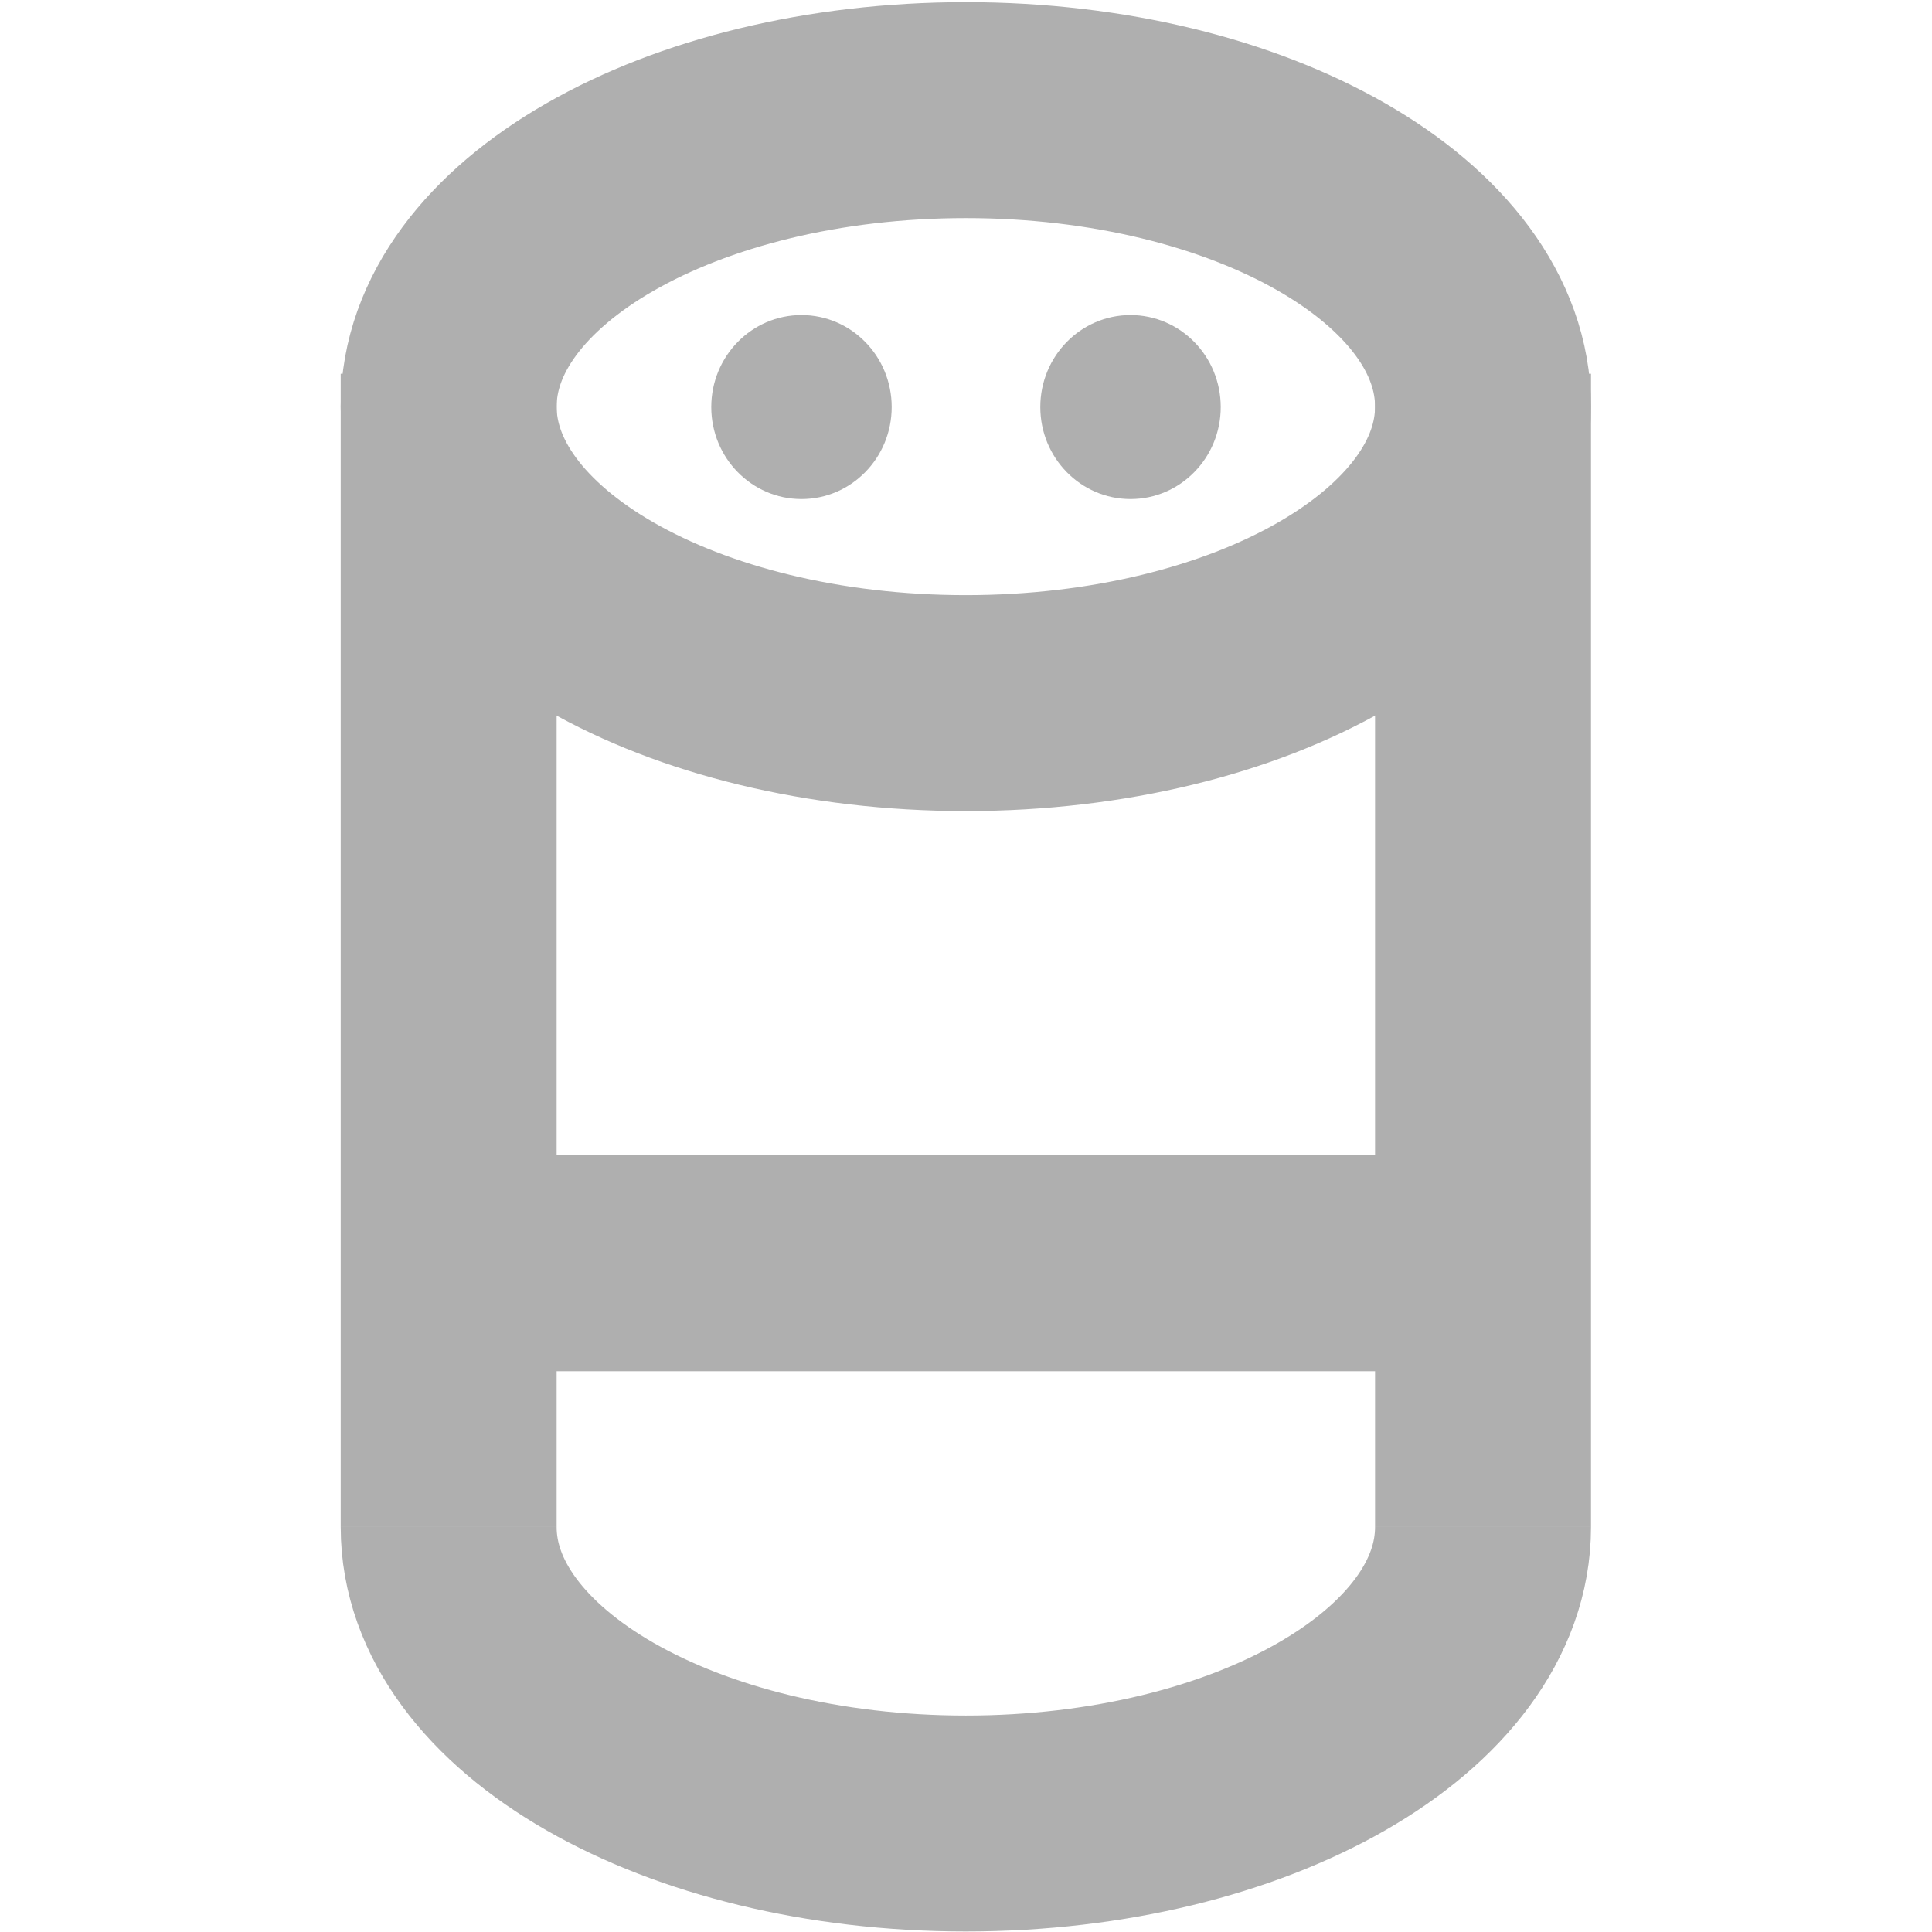
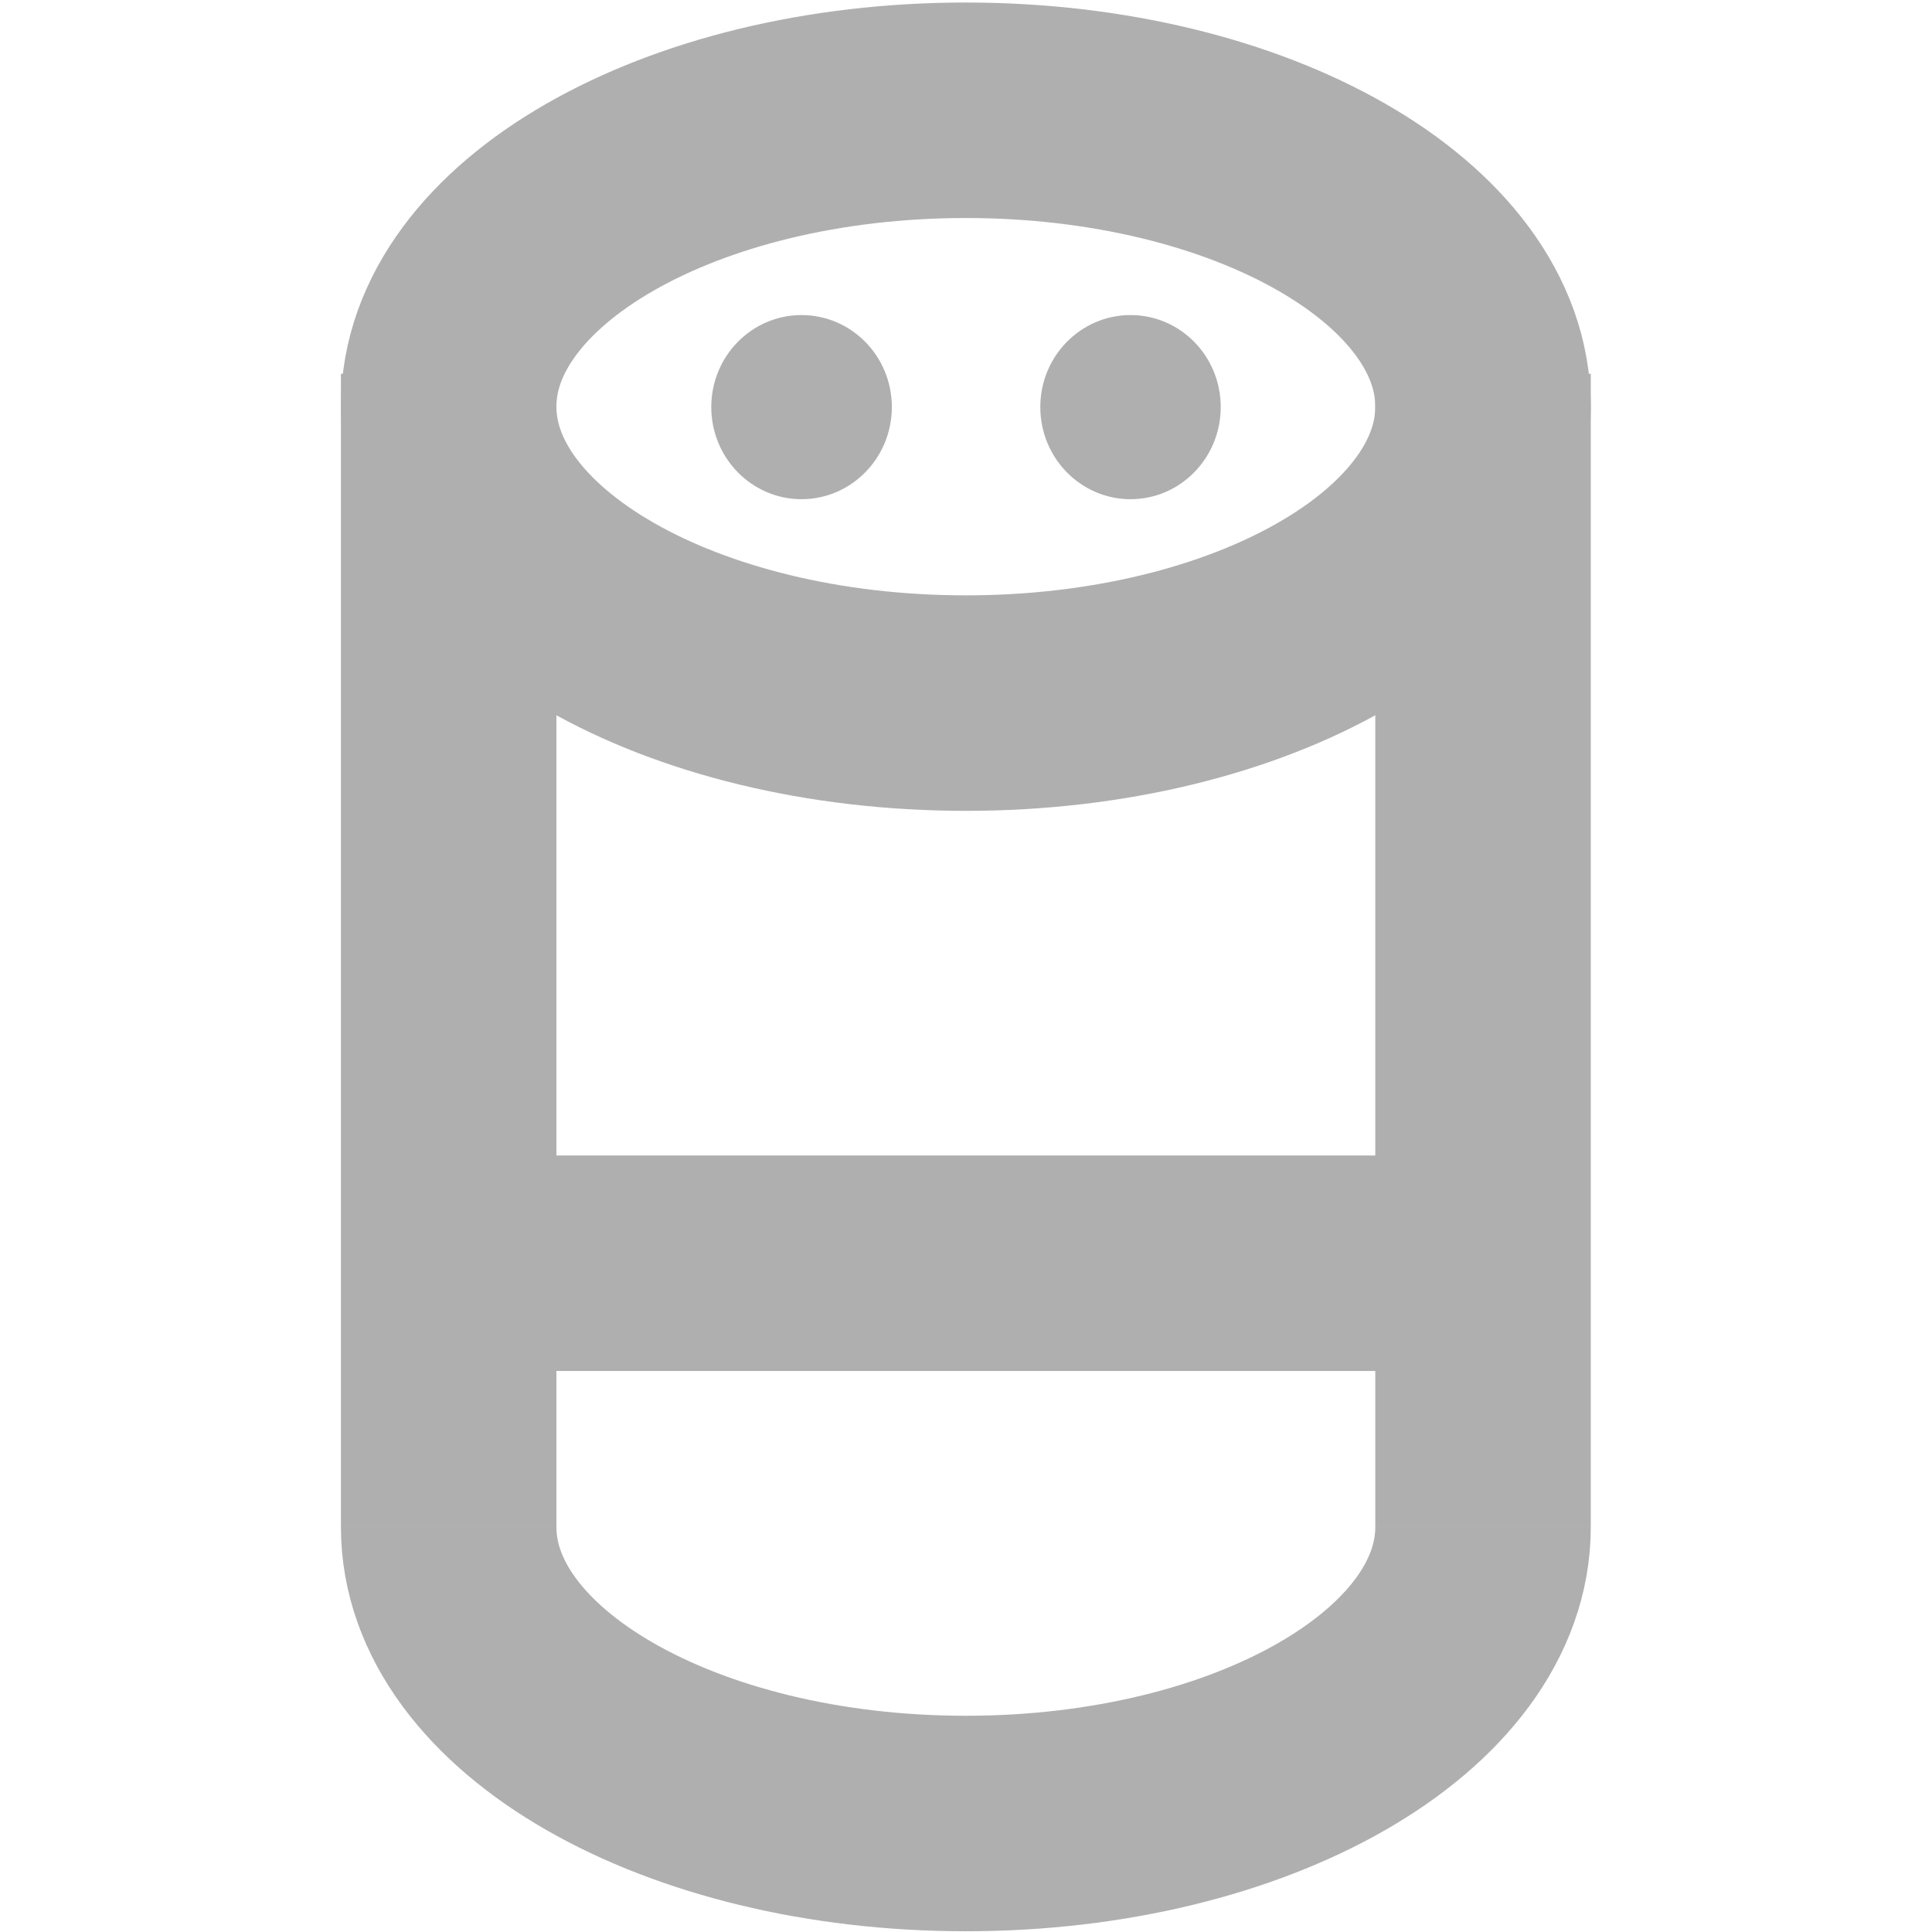
- <svg xmlns="http://www.w3.org/2000/svg" width="13" height="13" viewBox="0 0 13 13" version="1.1" id="svg209">
-   <defs id="defs213" />
-   <ellipse cx="6.499" cy="2.736" rx="3.48" ry="1.995" fill="none" stroke="#47caf3" stroke-miterlimit="10" stroke-width="0.47" id="ellipse191" style="stroke:#afafaf;stroke-width:1.453;stroke-miterlimit:10;stroke-dasharray:none;stroke-opacity:1" />
-   <ellipse cx="5.393" cy="2.739" rx="0.607" ry="0.619" fill="#47caf3" id="ellipse197" style="fill:#afafaf;fill-opacity:1;stroke-width:0.605;stroke-miterlimit:10;stroke-dasharray:none" />
-   <ellipse cx="7.607" cy="2.739" rx="0.607" ry="0.619" fill="#47caf3" id="ellipse197-8" style="fill:#afafaf;fill-opacity:1;stroke-width:0.605;stroke-miterlimit:10;stroke-dasharray:none" />
-   <path d="m 9.979,10.275 c 0,1.101 -1.557,1.995 -3.48,1.995 -1.923,0 -3.48,-0.894 -3.48,-1.995" fill="none" stroke="#47caf3" stroke-miterlimit="10" stroke-width="0.47" id="path201" style="stroke:#afafaf;stroke-width:1.453;stroke-miterlimit:10;stroke-dasharray:none;stroke-opacity:1" />
-   <line x1="3.019" y1="10.275" x2="3.019" y2="2.515" fill="none" stroke="#47caf3" stroke-miterlimit="10" stroke-width="0.47" id="line203" style="stroke:#afafaf;stroke-width:1.453;stroke-miterlimit:10;stroke-dasharray:none;stroke-opacity:1" />
-   <line x1="9.979" y1="10.275" x2="9.979" y2="2.515" fill="none" stroke="#47caf3" stroke-miterlimit="10" stroke-width="0.47" id="line205" style="stroke:#afafaf;stroke-width:1.453;stroke-miterlimit:10;stroke-dasharray:none;stroke-opacity:1" />
-   <line x1="9.979" y1="8.5" x2="3.019" y2="8.5" fill="none" stroke="#47caf3" stroke-miterlimit="10" stroke-width="0.47" id="line207" style="stroke:#afafaf;stroke-width:1.453;stroke-miterlimit:10;stroke-dasharray:none;stroke-opacity:1" />
+ <svg xmlns="http://www.w3.org/2000/svg" xmlns:ns1="http://vectornator.io" height="100%" stroke-miterlimit="10" style="fill-rule:nonzero;clip-rule:evenodd;stroke-linecap:round;stroke-linejoin:round;" version="1.1" viewBox="0 0 13 13" width="100%" xml:space="preserve">
+   <defs />
+   <g id="Light" ns1:layerName="Light">
+     <path d="M3.019 2.736C3.019 1.635 4.577 0.742 6.499 0.742C8.421 0.742 9.979 1.635 9.979 2.736C9.979 3.838 8.421 4.731 6.499 4.731C4.577 4.731 3.019 3.838 3.019 2.736Z" fill="none" opacity="1" stroke="#afafaf" stroke-linecap="butt" stroke-linejoin="miter" stroke-width="1.45" />
+     <path d="M4.786 2.739C4.786 2.397 5.058 2.12 5.393 2.12C5.729 2.12 6.001 2.397 6.001 2.739C6.001 3.081 5.729 3.359 5.393 3.359C5.058 3.359 4.786 3.081 4.786 2.739Z" fill="#afafaf" fill-rule="nonzero" opacity="1" stroke="none" />
+     <path d="M7 2.739C7 2.397 7.272 2.12 7.607 2.12C7.943 2.12 8.214 2.397 8.214 2.739C8.214 3.081 7.943 3.359 7.607 3.359C7.272 3.359 7 3.081 7 2.739Z" fill="#afafaf" fill-rule="nonzero" opacity="1" stroke="none" />
+     <path d="M9.979 10.275C9.979 11.376 8.422 12.27 6.499 12.27C4.576 12.27 3.019 11.376 3.019 10.275" fill="none" opacity="1" stroke="#afafaf" stroke-linecap="butt" stroke-linejoin="miter" stroke-width="1.45" />
+     <path d="M3.019 10.275L3.019 2.515" fill="none" opacity="1" stroke="#afafaf" stroke-linecap="butt" stroke-linejoin="miter" stroke-width="1.45" />
+     <path d="M9.979 2.515L9.979 10.275" fill="none" opacity="1" stroke="#afafaf" stroke-linecap="butt" stroke-linejoin="miter" stroke-width="1.45" />
+     <path d="M9.979 8.5L3.019 8.5" fill="none" opacity="1" stroke="#afafaf" stroke-linecap="butt" stroke-linejoin="miter" stroke-width="1.45" />
+   </g>
</svg>
